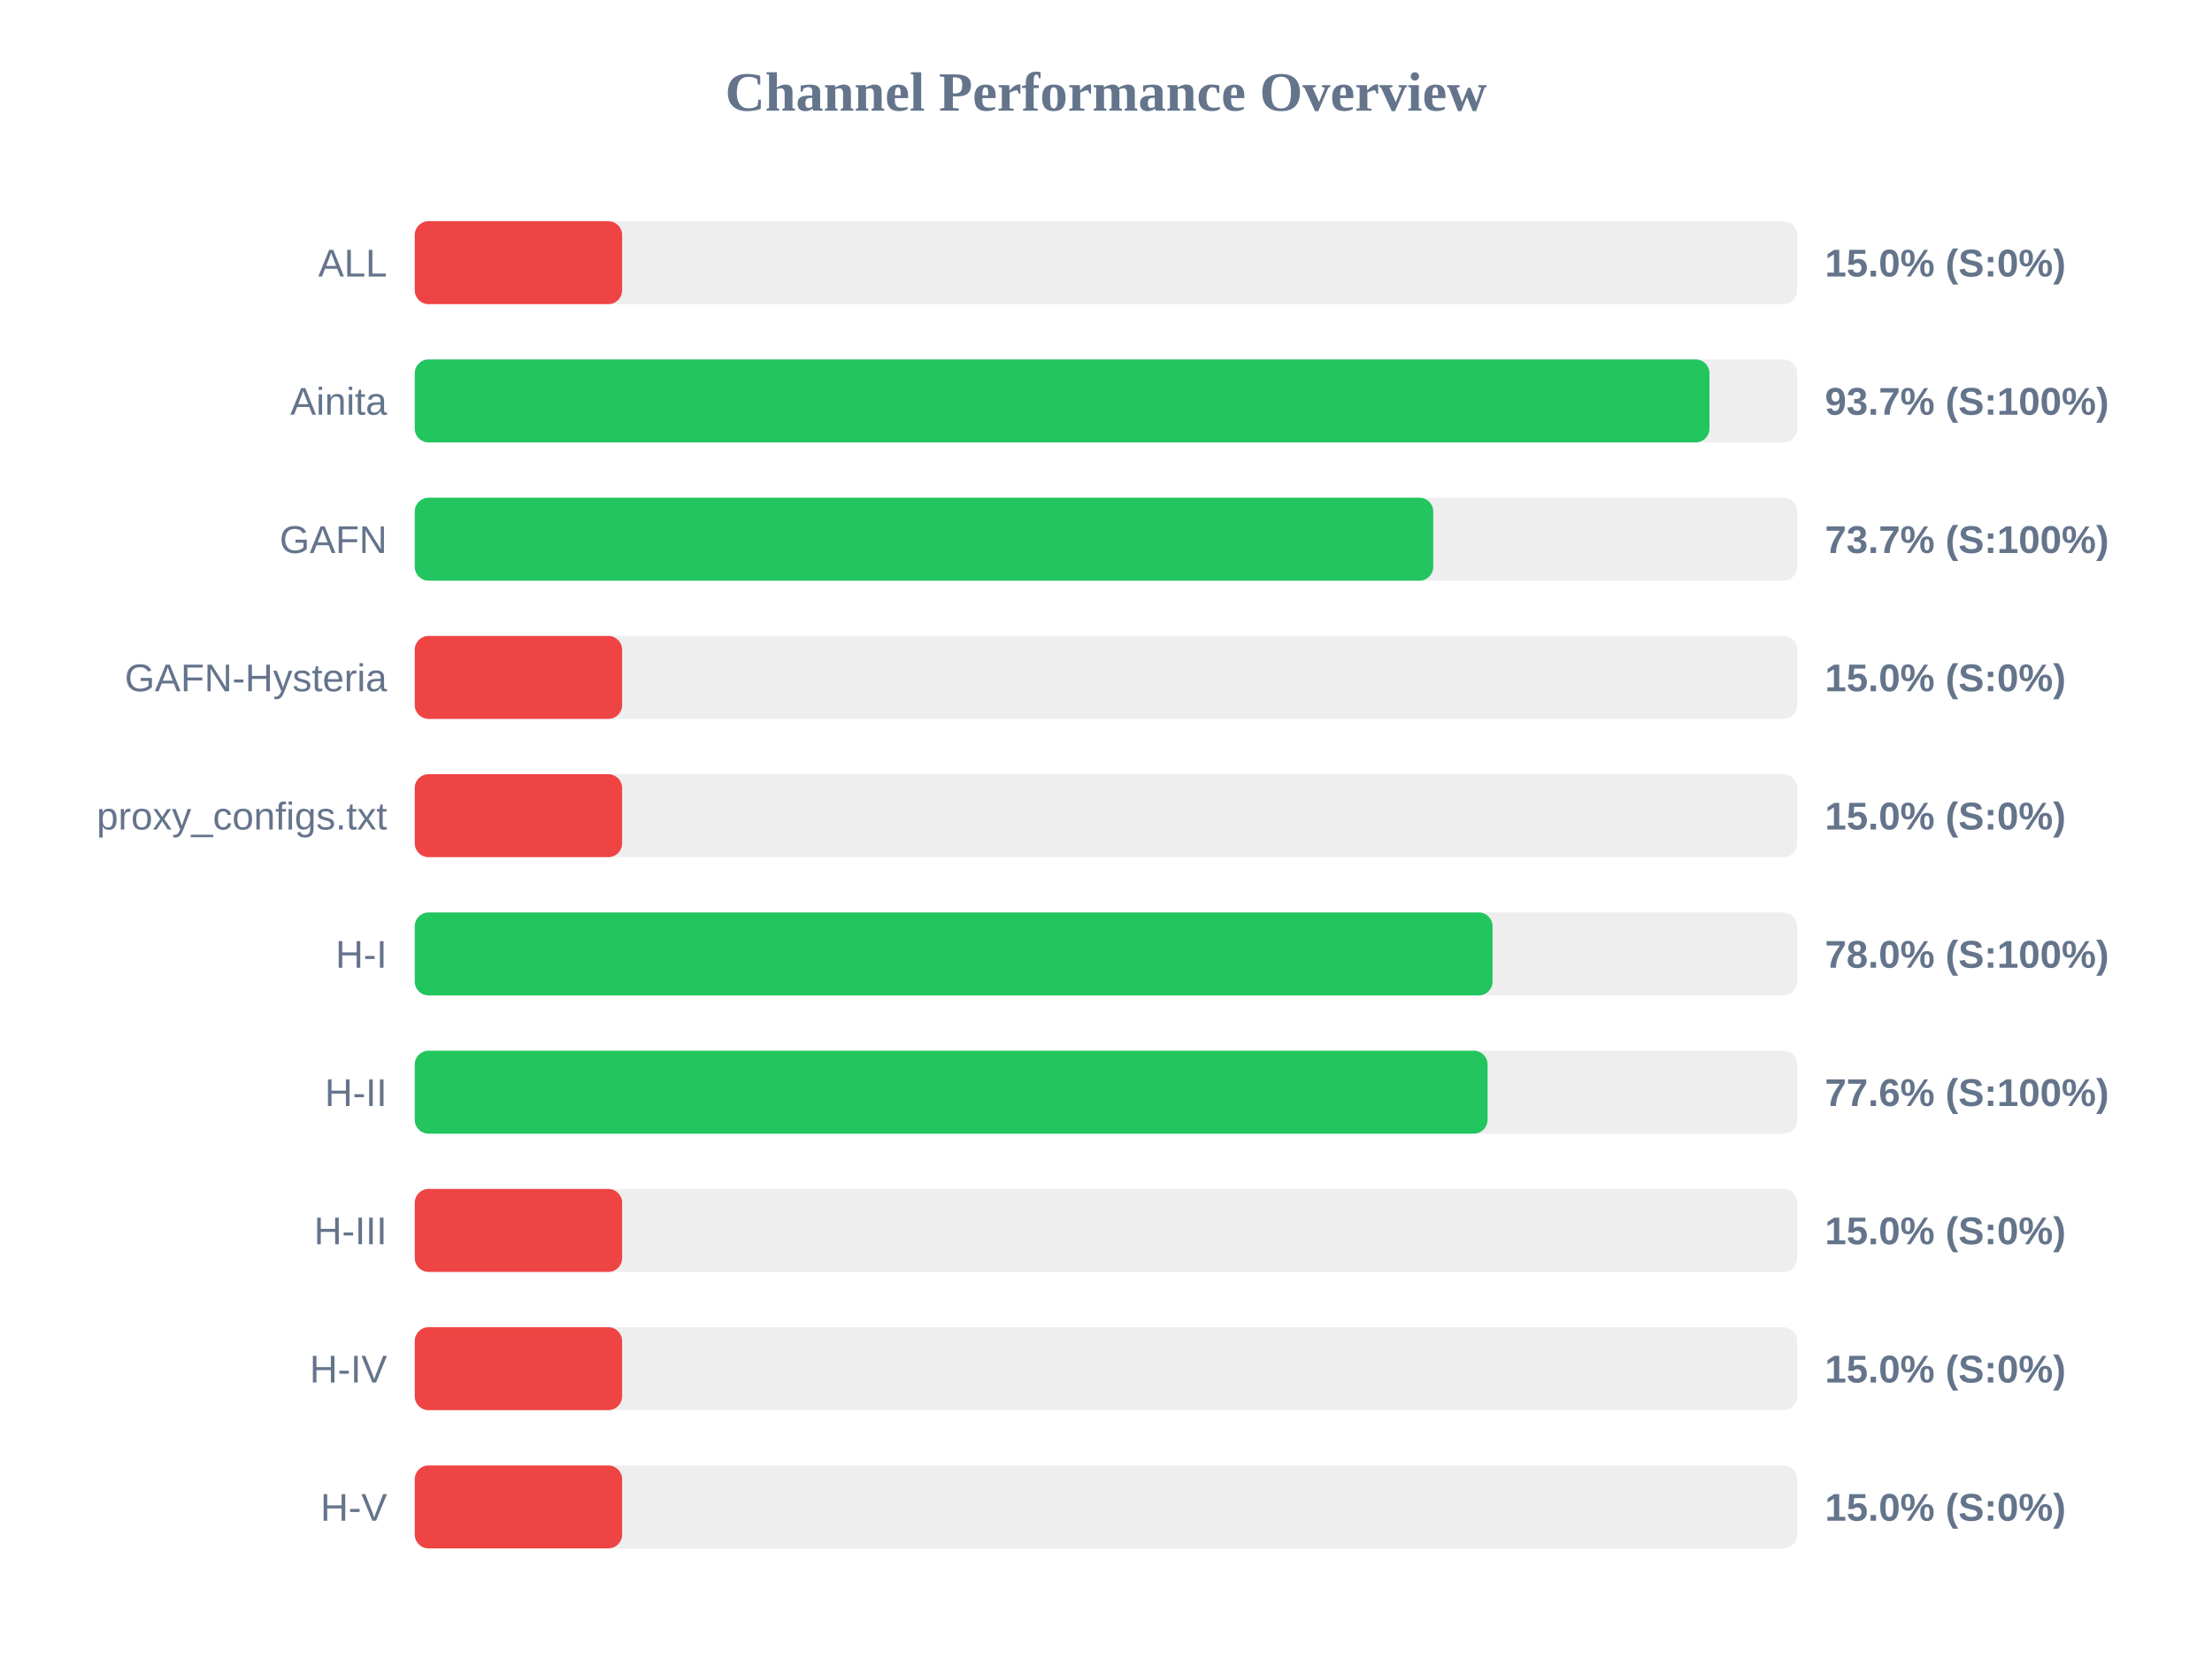
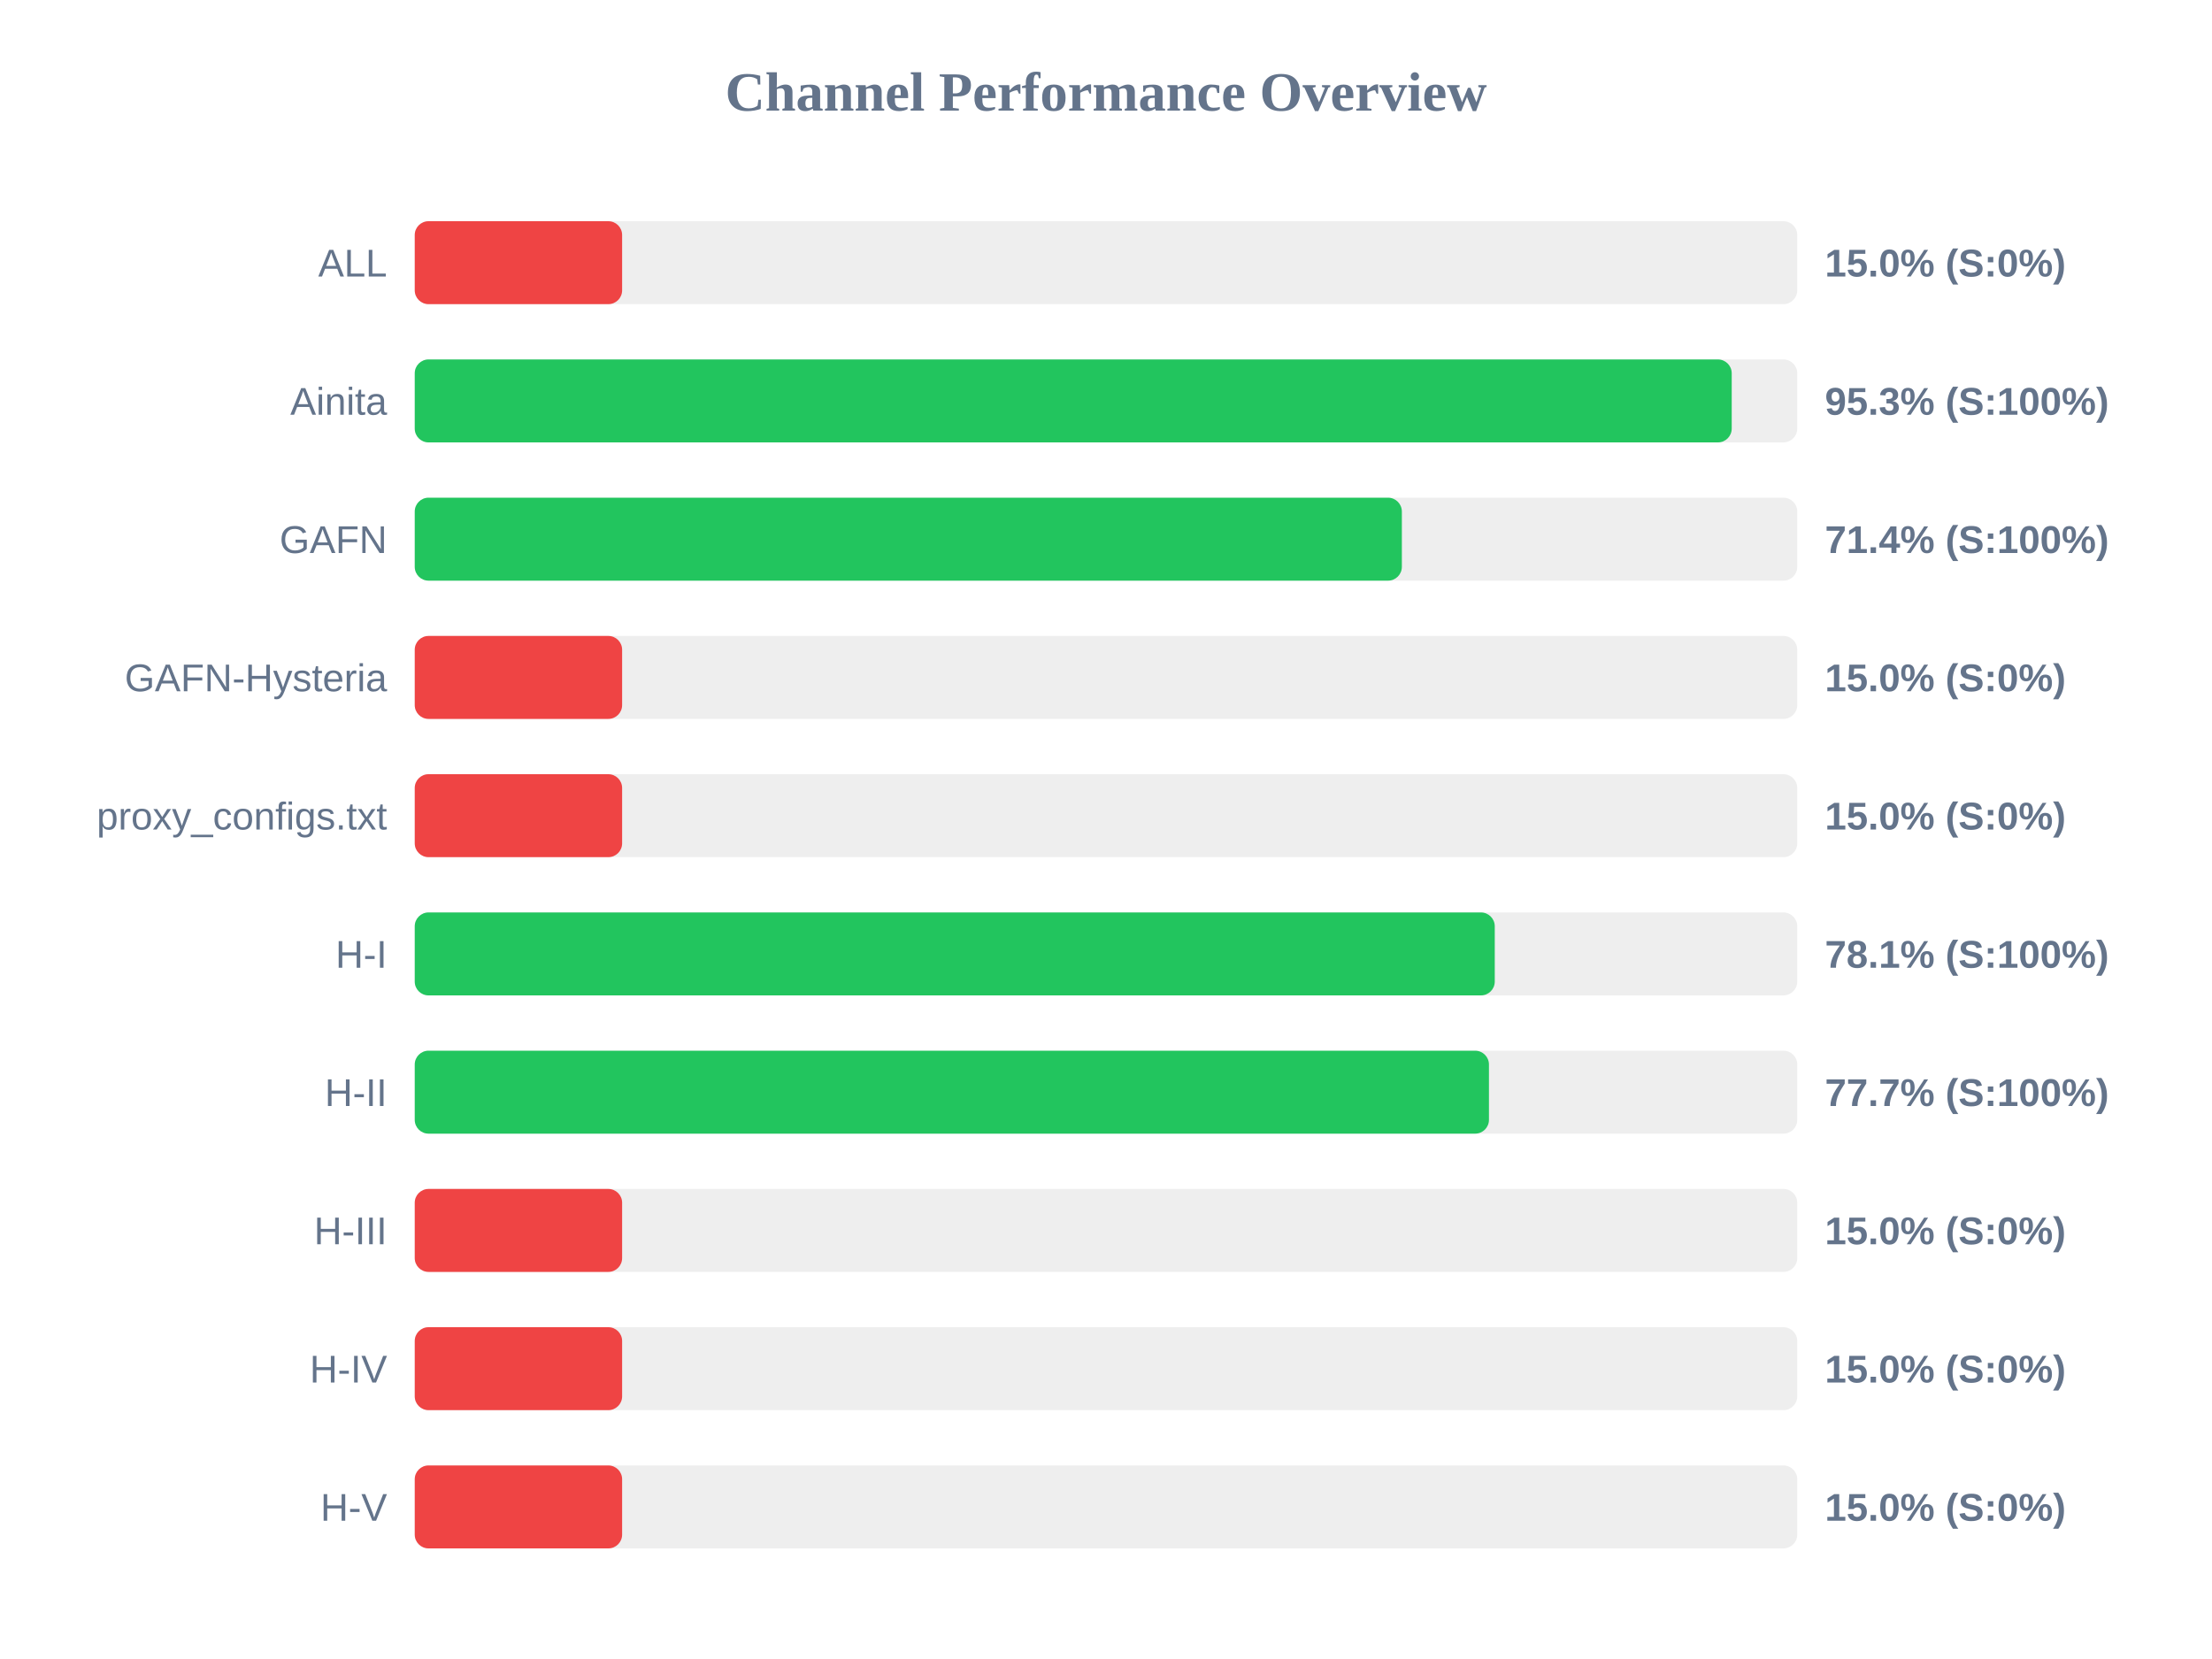
<svg xmlns="http://www.w3.org/2000/svg" width="800" height="600" version="1.1">
  <style>
        .row { font: 14px Arial; fill: #64748b; }
        .score { font: bold 14px Arial; fill: #64748b; }
    </style>
  <text x="400" y="40" text-anchor="middle" font-size="20px" font-weight="bold" fill="#64748b">Channel Performance Overview</text>
  <rect x="150" y="80" width="500" height="30" fill="#eee" rx="5" />
  <rect x="150" y="80" width="75.0" height="30" fill="#ef4444" rx="5" />
  <text x="140" y="100" text-anchor="end" class="row">ALL</text>
  <text x="660" y="100" text-anchor="start" class="score">15.0% (S:0%)</text>
  <rect x="150" y="130" width="500" height="30" fill="#eee" rx="5" />
-   <rect x="150" y="130" width="468.25" height="30" fill="#22c55e" rx="5" />
+   <rect x="150" y="130" width="476.3" height="30" fill="#22c55e" rx="5" />
  <text x="140" y="150" text-anchor="end" class="row">Ainita</text>
-   <text x="660" y="150" text-anchor="start" class="score">93.7% (S:100%)</text>
+   <text x="660" y="150" text-anchor="start" class="score">95.3% (S:100%)</text>
  <rect x="150" y="180" width="500" height="30" fill="#eee" rx="5" />
-   <rect x="150" y="180" width="368.35" height="30" fill="#22c55e" rx="5" />
+   <rect x="150" y="180" width="357.0" height="30" fill="#22c55e" rx="5" />
  <text x="140" y="200" text-anchor="end" class="row">GAFN</text>
-   <text x="660" y="200" text-anchor="start" class="score">73.7% (S:100%)</text>
+   <text x="660" y="200" text-anchor="start" class="score">71.4% (S:100%)</text>
  <rect x="150" y="230" width="500" height="30" fill="#eee" rx="5" />
  <rect x="150" y="230" width="75.0" height="30" fill="#ef4444" rx="5" />
  <text x="140" y="250" text-anchor="end" class="row">GAFN-Hysteria</text>
  <text x="660" y="250" text-anchor="start" class="score">15.0% (S:0%)</text>
  <rect x="150" y="280" width="500" height="30" fill="#eee" rx="5" />
  <rect x="150" y="280" width="75.0" height="30" fill="#ef4444" rx="5" />
  <text x="140" y="300" text-anchor="end" class="row">proxy_configs.txt</text>
  <text x="660" y="300" text-anchor="start" class="score">15.0% (S:0%)</text>
  <rect x="150" y="330" width="500" height="30" fill="#eee" rx="5" />
-   <rect x="150" y="330" width="389.8" height="30" fill="#22c55e" rx="5" />
+   <rect x="150" y="330" width="390.6" height="30" fill="#22c55e" rx="5" />
  <text x="140" y="350" text-anchor="end" class="row">H-I</text>
-   <text x="660" y="350" text-anchor="start" class="score">78.0% (S:100%)</text>
+   <text x="660" y="350" text-anchor="start" class="score">78.1% (S:100%)</text>
  <rect x="150" y="380" width="500" height="30" fill="#eee" rx="5" />
-   <rect x="150" y="380" width="388.0" height="30" fill="#22c55e" rx="5" />
+   <rect x="150" y="380" width="388.5" height="30" fill="#22c55e" rx="5" />
  <text x="140" y="400" text-anchor="end" class="row">H-II</text>
-   <text x="660" y="400" text-anchor="start" class="score">77.6% (S:100%)</text>
+   <text x="660" y="400" text-anchor="start" class="score">77.7% (S:100%)</text>
  <rect x="150" y="430" width="500" height="30" fill="#eee" rx="5" />
  <rect x="150" y="430" width="75.0" height="30" fill="#ef4444" rx="5" />
  <text x="140" y="450" text-anchor="end" class="row">H-III</text>
  <text x="660" y="450" text-anchor="start" class="score">15.0% (S:0%)</text>
  <rect x="150" y="480" width="500" height="30" fill="#eee" rx="5" />
  <rect x="150" y="480" width="75.0" height="30" fill="#ef4444" rx="5" />
  <text x="140" y="500" text-anchor="end" class="row">H-IV</text>
  <text x="660" y="500" text-anchor="start" class="score">15.0% (S:0%)</text>
  <rect x="150" y="530" width="500" height="30" fill="#eee" rx="5" />
  <rect x="150" y="530" width="75.0" height="30" fill="#ef4444" rx="5" />
  <text x="140" y="550" text-anchor="end" class="row">H-V</text>
  <text x="660" y="550" text-anchor="start" class="score">15.0% (S:0%)</text>
</svg>
